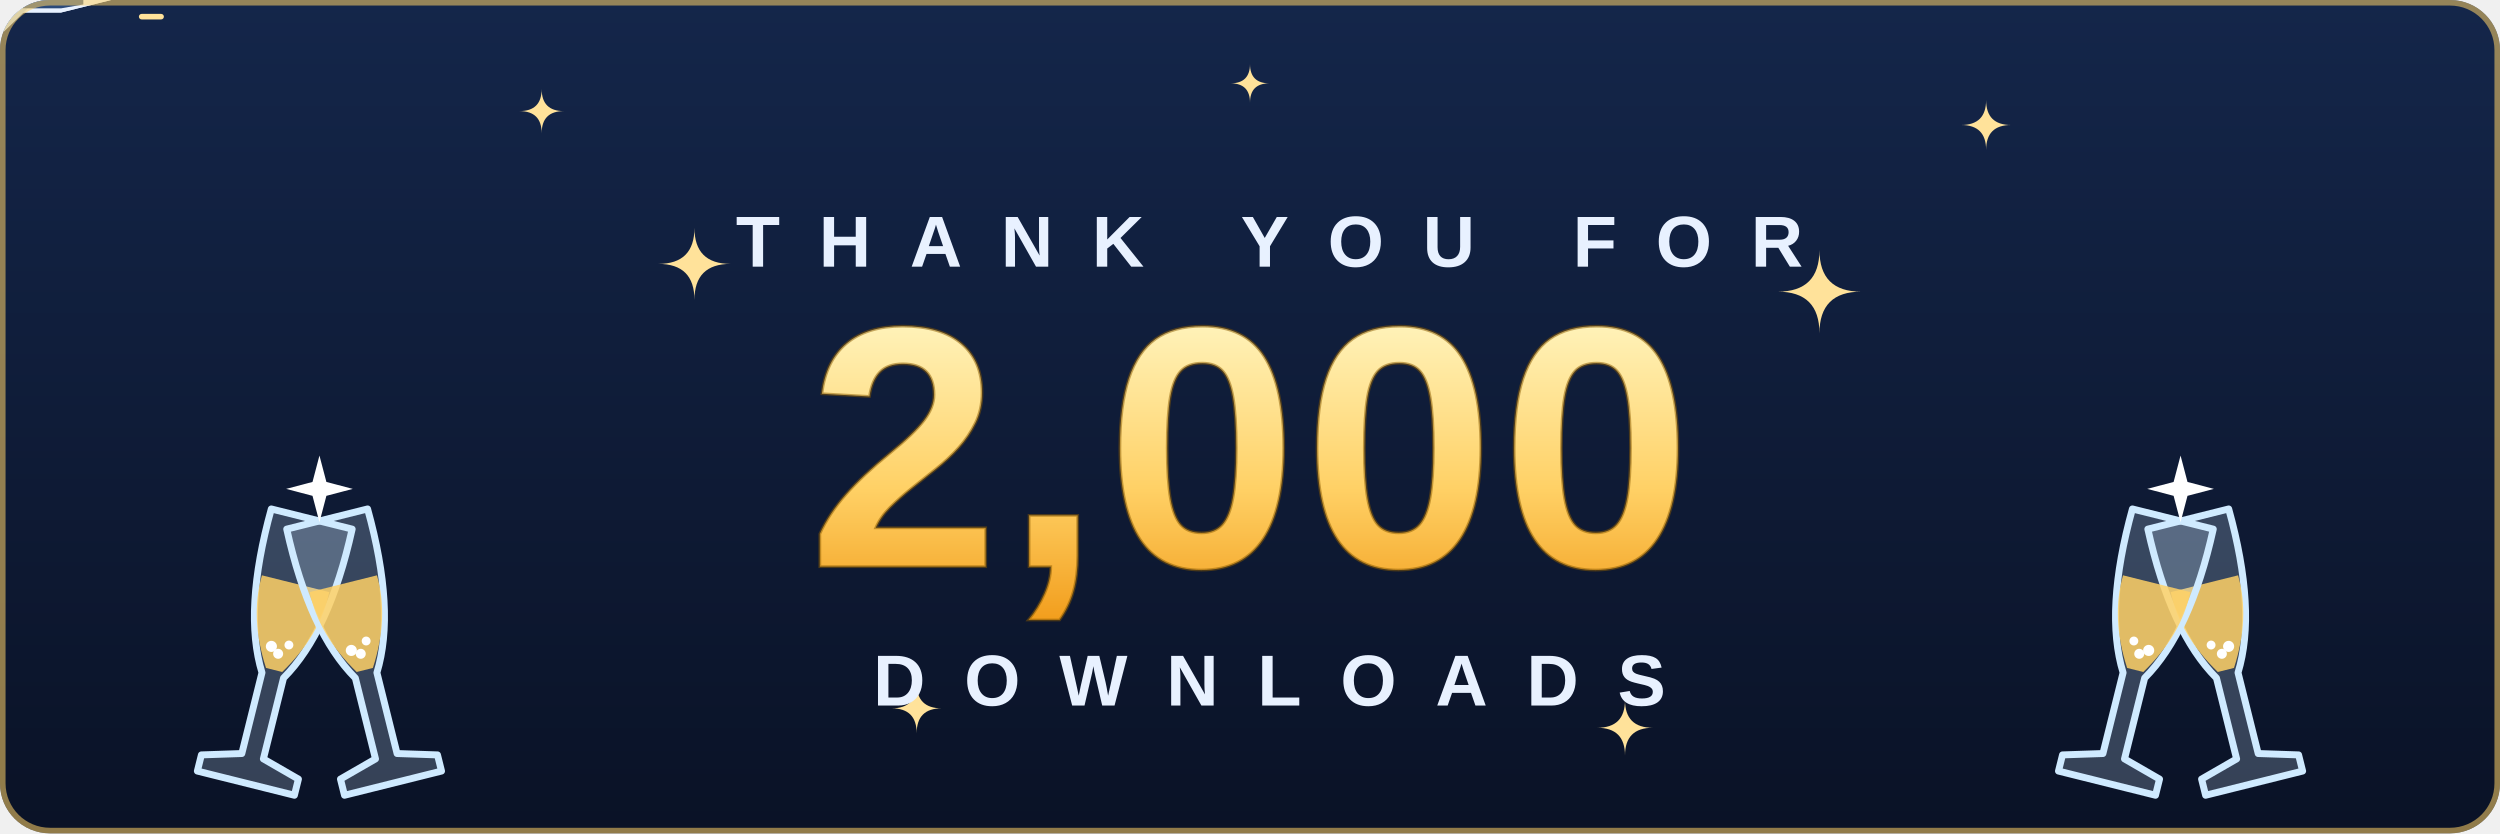
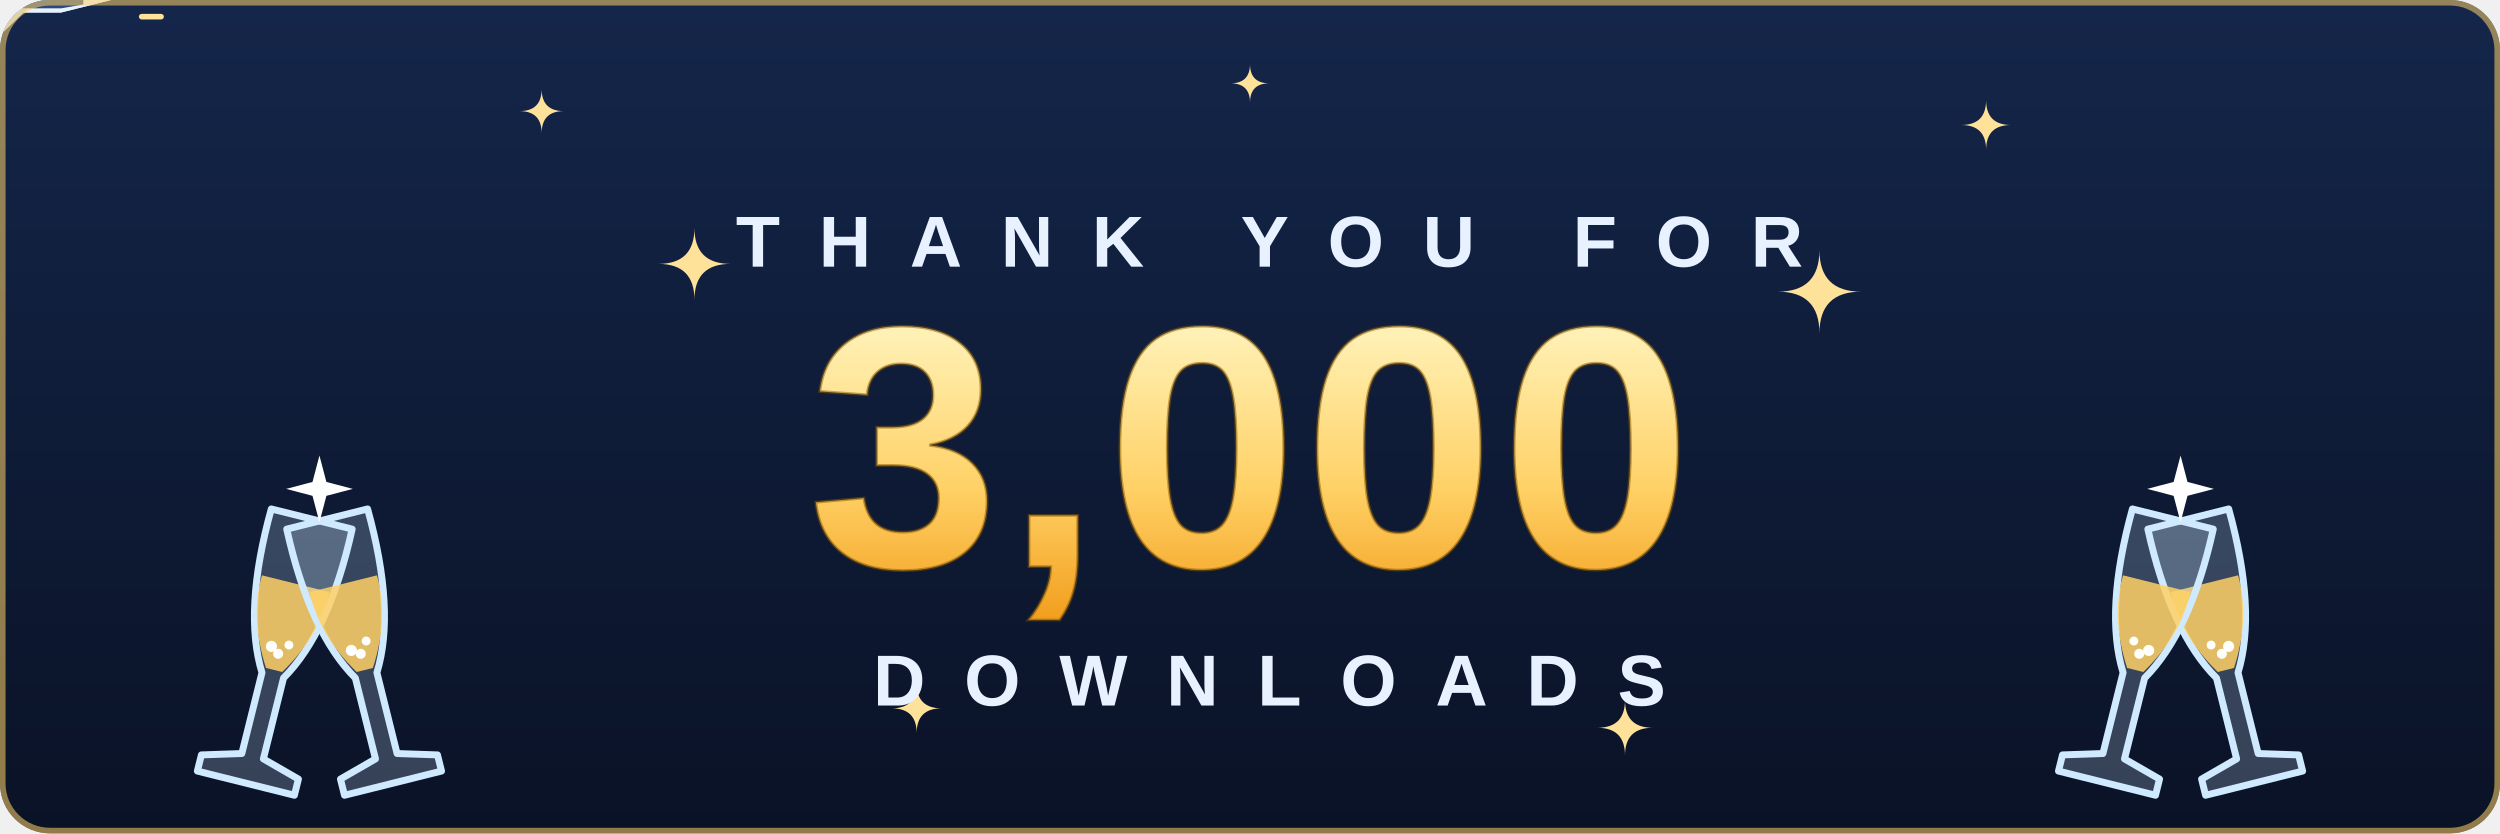
<svg xmlns="http://www.w3.org/2000/svg" viewBox="0 0 900 300" width="900" height="300" role="img" aria-labelledby="t">
  <defs>
    <linearGradient id="bg" x1="0" y1="0" x2="0" y2="1">
      <stop offset="0" stop-color="#14264a" />
      <stop offset="1" stop-color="#0a1226" />
    </linearGradient>
    <linearGradient id="gold" x1="0" y1="0" x2="0" y2="1">
      <stop offset="0" stop-color="#fff2b8" />
      <stop offset=".55" stop-color="#ffd166" />
      <stop offset="1" stop-color="#f29e1d" />
    </linearGradient>
    <clipPath id="card">
      <rect width="900" height="300" rx="18" />
    </clipPath>
  </defs>
  <style>
  .fall { transform-box: fill-box; transform-origin: center; animation: fall linear infinite; }
  @keyframes fall {
    from { transform: translateY(0) rotate(0deg); }
    to   { transform: translateY(340px) rotate(540deg); }
  }
  .twinkle { transform-box: fill-box; transform-origin: center; animation: twinkle 2.6s ease-in-out infinite; }
  @keyframes twinkle {
    0%, 100% { transform: scale(.45); opacity: .35; }
    50%      { transform: scale(1.15); opacity: 1; }
  }
  .bubble { animation: bubble 2.2s ease-in infinite; }
  @keyframes bubble {
    0%   { transform: translateY(0); opacity: 0; }
    20%  { opacity: .9; }
    100% { transform: translateY(-24px); opacity: 0; }
  }
  .clink { transform-box: fill-box; transform-origin: center; animation: clink 1.6s ease-in-out infinite; }
  @keyframes clink {
    0%, 55%, 100% { transform: translate(0, -104px) scale(.2); opacity: 0; }
    70%           { transform: translate(0, -104px) scale(1.2); opacity: 1; }
    85%           { transform: translate(0, -104px) scale(.6); opacity: .5; }
  }
  .plane { animation-duration: 4.2s; animation-timing-function: linear; animation-iteration-count: infinite; }
  .lead { animation-name: flyLead; animation-delay: -0.55s; }
  .chase { animation-name: flyChase; }
  .guns { animation: fire .3s steps(1) infinite; }
  @keyframes fire { 0% { opacity: 1; } 50% { opacity: 0; } }
  @keyframes flyLead {
    0.0% { transform: translate(-80px, 40.0px) rotate(29.9deg) scale(.85); }
    2.5% { transform: translate(-49px, 45.0px) rotate(27.7deg) scale(.85); }
    5.0% { transform: translate(-18px, 49.2px) rotate(21.3deg) scale(.85); }
    7.5% { transform: translate(13px, 52.0px) rotate(11.5deg) scale(.85); }
    10.0% { transform: translate(44px, 53.0px) rotate(0.0deg) scale(.85); }
    12.5% { transform: translate(75px, 52.0px) rotate(-11.5deg) scale(.85); }
    15.0% { transform: translate(106px, 49.2px) rotate(-21.3deg) scale(.85); }
    17.5% { transform: translate(137px, 45.0px) rotate(-27.7deg) scale(.85); }
    20.0% { transform: translate(168px, 40.0px) rotate(-29.9deg) scale(.85); }
    22.5% { transform: translate(199px, 35.0px) rotate(-27.7deg) scale(.85); }
    25.0% { transform: translate(230px, 30.8px) rotate(-21.3deg) scale(.85); }
    27.5% { transform: translate(261px, 28.0px) rotate(-11.5deg) scale(.85); }
    30.0% { transform: translate(292px, 27.0px) rotate(-0.0deg) scale(.85); }
    32.5% { transform: translate(323px, 28.0px) rotate(11.5deg) scale(.85); }
    35.0% { transform: translate(354px, 30.8px) rotate(21.3deg) scale(.85); }
    37.5% { transform: translate(385px, 35.0px) rotate(27.7deg) scale(.85); }
    40.0% { transform: translate(416px, 40.0px) rotate(29.9deg) scale(.85); }
    42.5% { transform: translate(447px, 45.0px) rotate(27.7deg) scale(.85); }
    45.0% { transform: translate(478px, 49.2px) rotate(21.3deg) scale(.85); }
    47.5% { transform: translate(509px, 52.0px) rotate(11.5deg) scale(.85); }
    50.0% { transform: translate(540px, 53.0px) rotate(0.0deg) scale(.85); }
    52.5% { transform: translate(571px, 52.0px) rotate(-11.5deg) scale(.85); }
    55.0% { transform: translate(602px, 49.2px) rotate(-21.3deg) scale(.85); }
    57.5% { transform: translate(633px, 45.0px) rotate(-27.7deg) scale(.85); }
    60.0% { transform: translate(664px, 40.0px) rotate(-29.9deg) scale(.85); }
    62.5% { transform: translate(695px, 35.0px) rotate(-27.7deg) scale(.85); }
    65.0% { transform: translate(726px, 30.8px) rotate(-21.3deg) scale(.85); }
    67.5% { transform: translate(757px, 28.0px) rotate(-11.5deg) scale(.85); }
    70.0% { transform: translate(788px, 27.0px) rotate(-0.0deg) scale(.85); }
    72.5% { transform: translate(819px, 28.0px) rotate(11.5deg) scale(.85); }
    75.0% { transform: translate(850px, 30.8px) rotate(21.3deg) scale(.85); }
    77.5% { transform: translate(881px, 35.0px) rotate(27.7deg) scale(.85); }
    80.0% { transform: translate(912px, 40.0px) rotate(29.9deg) scale(.85); }
    82.5% { transform: translate(943px, 45.0px) rotate(27.7deg) scale(.85); }
    85.0% { transform: translate(974px, 49.2px) rotate(21.3deg) scale(.85); }
    87.5% { transform: translate(1005px, 52.0px) rotate(11.5deg) scale(.85); }
    90.0% { transform: translate(1036px, 53.0px) rotate(0.0deg) scale(.85); }
    92.5% { transform: translate(1067px, 52.0px) rotate(-11.5deg) scale(.85); }
    95.0% { transform: translate(1098px, 49.2px) rotate(-21.3deg) scale(.85); }
    97.5% { transform: translate(1129px, 45.0px) rotate(-27.7deg) scale(.85); }
    100.0% { transform: translate(1160px, 40.0px) rotate(-29.9deg) scale(.85); }
  }
  @keyframes flyChase {
    0.0% { transform: translate(-80px, 28.3px) rotate(21.6deg) scale(.85); }
    2.5% { transform: translate(-49px, 32.7px) rotate(30.2deg) scale(.85); }
    5.0% { transform: translate(-18px, 38.3px) rotate(34.2deg) scale(.85); }
    7.5% { transform: translate(13px, 44.1px) rotate(33.1deg) scale(.85); }
    10.0% { transform: translate(44px, 49.3px) rotate(27.1deg) scale(.85); }
    12.5% { transform: translate(75px, 53.1px) rotate(16.9deg) scale(.85); }
    15.0% { transform: translate(106px, 54.9px) rotate(4.0deg) scale(.85); }
    17.5% { transform: translate(137px, 54.4px) rotate(-9.6deg) scale(.85); }
    20.0% { transform: translate(168px, 51.7px) rotate(-21.6deg) scale(.85); }
    22.5% { transform: translate(199px, 47.3px) rotate(-30.2deg) scale(.85); }
    25.0% { transform: translate(230px, 41.7px) rotate(-34.2deg) scale(.85); }
    27.5% { transform: translate(261px, 35.9px) rotate(-33.1deg) scale(.85); }
    30.0% { transform: translate(292px, 30.7px) rotate(-27.1deg) scale(.85); }
    32.5% { transform: translate(323px, 26.9px) rotate(-16.9deg) scale(.85); }
    35.0% { transform: translate(354px, 25.1px) rotate(-4.0deg) scale(.85); }
    37.5% { transform: translate(385px, 25.6px) rotate(9.6deg) scale(.85); }
    40.0% { transform: translate(416px, 28.3px) rotate(21.6deg) scale(.85); }
    42.5% { transform: translate(447px, 32.7px) rotate(30.2deg) scale(.85); }
    45.0% { transform: translate(478px, 38.3px) rotate(34.2deg) scale(.85); }
    47.5% { transform: translate(509px, 44.1px) rotate(33.1deg) scale(.85); }
    50.0% { transform: translate(540px, 49.3px) rotate(27.1deg) scale(.85); }
    52.5% { transform: translate(571px, 53.1px) rotate(16.9deg) scale(.85); }
    55.0% { transform: translate(602px, 54.9px) rotate(4.0deg) scale(.85); }
    57.5% { transform: translate(633px, 54.4px) rotate(-9.6deg) scale(.85); }
    60.0% { transform: translate(664px, 51.7px) rotate(-21.6deg) scale(.85); }
    62.5% { transform: translate(695px, 47.3px) rotate(-30.2deg) scale(.85); }
    65.0% { transform: translate(726px, 41.7px) rotate(-34.2deg) scale(.85); }
    67.5% { transform: translate(757px, 35.9px) rotate(-33.1deg) scale(.85); }
    70.0% { transform: translate(788px, 30.7px) rotate(-27.1deg) scale(.85); }
    72.5% { transform: translate(819px, 26.9px) rotate(-16.9deg) scale(.85); }
    75.0% { transform: translate(850px, 25.1px) rotate(-4.0deg) scale(.85); }
    77.5% { transform: translate(881px, 25.6px) rotate(9.6deg) scale(.85); }
    80.0% { transform: translate(912px, 28.3px) rotate(21.6deg) scale(.85); }
    82.5% { transform: translate(943px, 32.7px) rotate(30.2deg) scale(.85); }
    85.0% { transform: translate(974px, 38.3px) rotate(34.2deg) scale(.85); }
    87.5% { transform: translate(1005px, 44.1px) rotate(33.1deg) scale(.85); }
    90.0% { transform: translate(1036px, 49.3px) rotate(27.1deg) scale(.85); }
    92.5% { transform: translate(1067px, 53.1px) rotate(16.9deg) scale(.85); }
    95.0% { transform: translate(1098px, 54.9px) rotate(4.0deg) scale(.85); }
    97.5% { transform: translate(1129px, 54.4px) rotate(-9.6deg) scale(.85); }
    100.0% { transform: translate(1160px, 51.7px) rotate(-21.6deg) scale(.85); }
  }
  .num { font: 800 124px 'Segoe UI', 'Helvetica Neue', Arial, sans-serif; letter-spacing: 2px; }
  .sub { font: 700 26px 'Segoe UI', 'Helvetica Neue', Arial, sans-serif; letter-spacing: 14px; }
  @media (prefers-reduced-motion: reduce) {
    .fall, .twinkle, .bubble, .clink, .plane { animation: none; }
    .lead { transform: translate(560px, 40px) scale(.85); }
    .chase { transform: translate(430px, 40px) scale(.85); }
    .guns { display: none; }
  }
</style>
  <g clip-path="url(#card)">
    <rect width="900" height="300" fill="url(#bg)" />
    <path class="twinkle" d="M250,82 Q250,95 263,95 Q250,95 250,108 Q250,95 237,95 Q250,95 250,82Z" fill="#ffe29a" style="animation-delay:0.00s" />
    <path class="twinkle" d="M655,90 Q655,105 670,105 Q655,105 655,120 Q655,105 640,105 Q655,105 655,90Z" fill="#ffe29a" style="animation-delay:-0.45s" />
    <path class="twinkle" d="M330,246 Q330,255 339,255 Q330,255 330,264 Q330,255 321,255 Q330,255 330,246Z" fill="#ffe29a" style="animation-delay:-0.90s" />
    <path class="twinkle" d="M585,252 Q585,262 595,262 Q585,262 585,272 Q585,262 575,262 Q585,262 585,252Z" fill="#ffe29a" style="animation-delay:-1.35s" />
    <path class="twinkle" d="M195,32 Q195,40 203,40 Q195,40 195,48 Q195,40 187,40 Q195,40 195,32Z" fill="#ffe29a" style="animation-delay:-1.80s" />
    <path class="twinkle" d="M715,36 Q715,45 724,45 Q715,45 715,54 Q715,45 706,45 Q715,45 715,36Z" fill="#ffe29a" style="animation-delay:-2.25s" />
    <path class="twinkle" d="M450,23 Q450,30 457,30 Q450,30 450,37 Q450,30 443,30 Q450,30 450,23Z" fill="#ffe29a" style="animation-delay:-2.70s" />
    <rect class="fall" x="0" y="-14" width="12" height="5" rx="2.5" fill="#ff5d73" style="animation-duration:4.8s;animation-delay:-5.8s" />
    <rect class="fall" x="479" y="-14" width="8" height="8" fill="#ffd166" style="animation-duration:7.0s;animation-delay:-4.3s" />
    <rect class="fall" x="616" y="-14" width="10" height="8" fill="#06d6a0" style="animation-duration:5.0s;animation-delay:-3.0s" />
    <rect class="fall" x="637" y="-14" width="10" height="4" fill="#4cc9f0" style="animation-duration:6.7s;animation-delay:-3.7s" />
    <rect class="fall" x="830" y="-14" width="11" height="5" fill="#b388ff" style="animation-duration:6.1s;animation-delay:-7.4s" />
    <rect class="fall" x="620" y="-14" width="10" height="7" rx="3.5" fill="#ff9f1c" style="animation-duration:7.6s;animation-delay:-7.3s" />
    <rect class="fall" x="335" y="-14" width="8" height="8" fill="#ffffff" style="animation-duration:5.3s;animation-delay:-1.2s" />
    <rect class="fall" x="268" y="-14" width="9" height="5" fill="#ff5d73" style="animation-duration:7.7s;animation-delay:-4.5s" />
    <rect class="fall" x="656" y="-14" width="11" height="4" fill="#ffd166" style="animation-duration:5.1s;animation-delay:-4.5s" />
    <rect class="fall" x="458" y="-14" width="9" height="5" fill="#06d6a0" style="animation-duration:7.6s;animation-delay:-0.4s" />
    <rect class="fall" x="329" y="-14" width="8" height="7" rx="3.5" fill="#4cc9f0" style="animation-duration:7.7s;animation-delay:-4.1s" />
    <rect class="fall" x="149" y="-14" width="8" height="5" fill="#b388ff" style="animation-duration:5.5s;animation-delay:-3.4s" />
    <rect class="fall" x="299" y="-14" width="9" height="7" fill="#ff9f1c" style="animation-duration:4.9s;animation-delay:-7.3s" />
    <rect class="fall" x="412" y="-14" width="11" height="7" fill="#ffffff" style="animation-duration:6.5s;animation-delay:-4.1s" />
    <rect class="fall" x="454" y="-14" width="10" height="9" fill="#ff5d73" style="animation-duration:5.6s;animation-delay:-5.7s" />
    <rect class="fall" x="226" y="-14" width="10" height="6" rx="3" fill="#ffd166" style="animation-duration:5.3s;animation-delay:-3.1s" />
    <rect class="fall" x="715" y="-14" width="11" height="5" fill="#06d6a0" style="animation-duration:7.3s;animation-delay:-0.6s" />
    <rect class="fall" x="366" y="-14" width="7" height="4" fill="#4cc9f0" style="animation-duration:8.0s;animation-delay:-1.8s" />
    <rect class="fall" x="569" y="-14" width="7" height="6" fill="#b388ff" style="animation-duration:6.4s;animation-delay:-1.1s" />
    <rect class="fall" x="830" y="-14" width="11" height="8" fill="#ff9f1c" style="animation-duration:7.5s;animation-delay:-7.3s" />
    <rect class="fall" x="685" y="-14" width="8" height="4" rx="2" fill="#ffffff" style="animation-duration:5.0s;animation-delay:-0.6s" />
    <rect class="fall" x="1" y="-14" width="10" height="5" fill="#ff5d73" style="animation-duration:7.0s;animation-delay:-3.9s" />
    <rect class="fall" x="619" y="-14" width="7" height="8" fill="#ffd166" style="animation-duration:4.9s;animation-delay:-3.0s" />
    <rect class="fall" x="805" y="-14" width="7" height="6" fill="#06d6a0" style="animation-duration:4.0s;animation-delay:-7.3s" />
    <rect class="fall" x="573" y="-14" width="12" height="4" fill="#4cc9f0" style="animation-duration:7.6s;animation-delay:-1.5s" />
    <rect class="fall" x="872" y="-14" width="9" height="7" rx="3.5" fill="#b388ff" style="animation-duration:5.1s;animation-delay:-1.8s" />
    <rect class="fall" x="188" y="-14" width="9" height="4" fill="#ff9f1c" style="animation-duration:7.1s;animation-delay:-5.6s" />
    <rect class="fall" x="643" y="-14" width="9" height="4" fill="#ffffff" style="animation-duration:4.4s;animation-delay:-7.4s" />
    <rect class="fall" x="118" y="-14" width="10" height="8" fill="#ff5d73" style="animation-duration:4.1s;animation-delay:-7.1s" />
    <rect class="fall" x="775" y="-14" width="12" height="9" fill="#ffd166" style="animation-duration:7.1s;animation-delay:-3.4s" />
    <rect class="fall" x="223" y="-14" width="10" height="8" rx="4" fill="#06d6a0" style="animation-duration:5.6s;animation-delay:-1.9s" />
    <rect class="fall" x="364" y="-14" width="11" height="7" fill="#4cc9f0" style="animation-duration:5.4s;animation-delay:-5.0s" />
    <rect class="fall" x="661" y="-14" width="8" height="8" fill="#b388ff" style="animation-duration:5.7s;animation-delay:-1.6s" />
    <rect class="fall" x="281" y="-14" width="12" height="9" fill="#ff9f1c" style="animation-duration:6.5s;animation-delay:-7.0s" />
    <rect class="fall" x="826" y="-14" width="7" height="7" fill="#ffffff" style="animation-duration:4.5s;animation-delay:-4.0s" />
    <rect class="fall" x="502" y="-14" width="11" height="9" rx="4.5" fill="#ff5d73" style="animation-duration:5.9s;animation-delay:-1.5s" />
    <rect class="fall" x="402" y="-14" width="7" height="7" fill="#ffd166" style="animation-duration:6.1s;animation-delay:-4.5s" />
    <rect class="fall" x="456" y="-14" width="11" height="6" fill="#06d6a0" style="animation-duration:7.0s;animation-delay:-0.2s" />
    <rect class="fall" x="269" y="-14" width="9" height="5" fill="#4cc9f0" style="animation-duration:6.9s;animation-delay:-2.3s" />
    <rect class="fall" x="212" y="-14" width="10" height="6" fill="#b388ff" style="animation-duration:4.3s;animation-delay:-6.2s" />
    <rect class="fall" x="741" y="-14" width="11" height="9" rx="4.5" fill="#ff9f1c" style="animation-duration:6.7s;animation-delay:-7.7s" />
    <rect class="fall" x="23" y="-14" width="11" height="7" fill="#ffffff" style="animation-duration:6.9s;animation-delay:-7.2s" />
    <rect class="fall" x="33" y="-14" width="7" height="4" fill="#ff5d73" style="animation-duration:4.4s;animation-delay:-0.7s" />
    <rect class="fall" x="9" y="-14" width="10" height="9" fill="#ffd166" style="animation-duration:4.8s;animation-delay:-1.1s" />
    <rect class="fall" x="182" y="-14" width="10" height="5" fill="#06d6a0" style="animation-duration:5.8s;animation-delay:-8.0s" />
    <rect class="fall" x="380" y="-14" width="10" height="8" rx="4" fill="#4cc9f0" style="animation-duration:5.6s;animation-delay:-3.3s" />
    <g class="plane lead">
      <path d="M40,0 L22,-4.5 L-30,-4.5 L-42,0 L-30,4.5 L22,4.5Z" fill="#e8f1ff" />
      <path d="M10,-3 L-22,-34 L-31,-34 L-14,-3Z M10,3 L-22,34 L-31,34 L-14,3Z" fill="#b9d3f5" />
      <path d="M-28,-3 L-42,-14 L-47,-14 L-40,-3Z M-28,3 L-42,14 L-47,14 L-40,3Z" fill="#b9d3f5" />
      <path d="M30,-1.6 L22,-3 L8,-3 L8,3 L22,3 L30,1.6Z" fill="#2b4a7a" />
    </g>
    <g class="plane chase">
      <g class="guns">
        <rect x="50" y="-7" width="9" height="2" rx="1" fill="#ffe29a" />
        <rect x="50" y="5" width="9" height="2" rx="1" fill="#ffe29a" />
      </g>
      <path d="M40,0 L22,-4.5 L-30,-4.5 L-42,0 L-30,4.5 L22,4.5Z" fill="#e8f1ff" />
      <path d="M10,-3 L-22,-34 L-31,-34 L-14,-3Z M10,3 L-22,34 L-31,34 L-14,3Z" fill="#b9d3f5" />
      <path d="M-28,-3 L-42,-14 L-47,-14 L-40,-3Z M-28,3 L-42,14 L-47,14 L-40,3Z" fill="#b9d3f5" />
      <path d="M30,-1.6 L22,-3 L8,-3 L8,3 L22,3 L30,1.6Z" fill="#2b4a7a" />
    </g>
    <g transform="translate(115 280) scale(1 1)">
      <g transform="translate(-26 0) rotate(14 0 0)">
        <path d="M-15,-96 L15,-96 Q16,-58 4,-38 L4,-8 L18,-4 L18,2 L-18,2 L-18,-4 L-4,-8 L-4,-38 Q-16,-58 -15,-96Z" fill="#cfeaff" fill-opacity=".22" stroke="#cfeaff" stroke-width="2.5" stroke-linejoin="round" />
        <path d="M-12.5,-72 L12.5,-72 Q13,-56 3,-40 L-3,-40 Q-13,-56 -12.5,-72Z" fill="#ffd166" fill-opacity=".85" />
        <circle class="bubble" cx="-3" cy="-48" r="2" fill="#fff" style="animation-delay:0s" />
        <circle class="bubble" cx="3" cy="-50" r="1.6" fill="#fff" style="animation-delay:-0.9s" />
        <circle class="bubble" cx="0" cy="-46" r="1.8" fill="#fff" style="animation-delay:-1.7s" />
      </g>
      <g transform="translate(26 0) rotate(-14 0 0)">
        <path d="M-15,-96 L15,-96 Q16,-58 4,-38 L4,-8 L18,-4 L18,2 L-18,2 L-18,-4 L-4,-8 L-4,-38 Q-16,-58 -15,-96Z" fill="#cfeaff" fill-opacity=".22" stroke="#cfeaff" stroke-width="2.5" stroke-linejoin="round" />
        <path d="M-12.5,-72 L12.5,-72 Q13,-56 3,-40 L-3,-40 Q-13,-56 -12.5,-72Z" fill="#ffd166" fill-opacity=".85" />
        <circle class="bubble" cx="-3" cy="-48" r="2" fill="#fff" style="animation-delay:-0.6s" />
        <circle class="bubble" cx="3" cy="-50" r="1.6" fill="#fff" style="animation-delay:-1.5s" />
        <circle class="bubble" cx="0" cy="-46" r="1.8" fill="#fff" style="animation-delay:-2.3s" />
      </g>
      <g class="clink" transform="translate(0 -104)">
        <path d="M0,-12 L2.5,-2.5 L12,0 L2.5,2.5 L0,12 L-2.5,2.5 L-12,0 L-2.5,-2.5Z" fill="#fff" />
      </g>
    </g>
    <g transform="translate(785 280) scale(-1 1)">
      <g transform="translate(-26 0) rotate(14 0 0)">
        <path d="M-15,-96 L15,-96 Q16,-58 4,-38 L4,-8 L18,-4 L18,2 L-18,2 L-18,-4 L-4,-8 L-4,-38 Q-16,-58 -15,-96Z" fill="#cfeaff" fill-opacity=".22" stroke="#cfeaff" stroke-width="2.5" stroke-linejoin="round" />
        <path d="M-12.5,-72 L12.5,-72 Q13,-56 3,-40 L-3,-40 Q-13,-56 -12.5,-72Z" fill="#ffd166" fill-opacity=".85" />
        <circle class="bubble" cx="-3" cy="-48" r="2" fill="#fff" style="animation-delay:0s" />
        <circle class="bubble" cx="3" cy="-50" r="1.6" fill="#fff" style="animation-delay:-0.9s" />
        <circle class="bubble" cx="0" cy="-46" r="1.8" fill="#fff" style="animation-delay:-1.7s" />
      </g>
      <g transform="translate(26 0) rotate(-14 0 0)">
        <path d="M-15,-96 L15,-96 Q16,-58 4,-38 L4,-8 L18,-4 L18,2 L-18,2 L-18,-4 L-4,-8 L-4,-38 Q-16,-58 -15,-96Z" fill="#cfeaff" fill-opacity=".22" stroke="#cfeaff" stroke-width="2.5" stroke-linejoin="round" />
        <path d="M-12.5,-72 L12.5,-72 Q13,-56 3,-40 L-3,-40 Q-13,-56 -12.5,-72Z" fill="#ffd166" fill-opacity=".85" />
        <circle class="bubble" cx="-3" cy="-48" r="2" fill="#fff" style="animation-delay:-0.6s" />
        <circle class="bubble" cx="3" cy="-50" r="1.6" fill="#fff" style="animation-delay:-1.5s" />
        <circle class="bubble" cx="0" cy="-46" r="1.8" fill="#fff" style="animation-delay:-2.3s" />
      </g>
      <g class="clink" transform="translate(0 -104)">
        <path d="M0,-12 L2.5,-2.5 L12,0 L2.5,2.5 L0,12 L-2.5,2.5 L-12,0 L-2.5,-2.5Z" fill="#fff" />
      </g>
    </g>
    <text class="sub" x="457" y="96" text-anchor="middle" fill="#e8f1ff">THANK YOU FOR</text>
-     <text class="num" x="450" y="204" text-anchor="middle" fill="url(#gold)" stroke="#8a5a00" stroke-width="1" stroke-opacity=".5">2,000</text>
+     <text class="num" x="450" y="204" text-anchor="middle" fill="url(#gold)" stroke="#8a5a00" stroke-width="1" stroke-opacity=".5">3,000</text>
    <text class="sub" x="457" y="254" text-anchor="middle" fill="#e8f1ff">DOWNLOADS</text>
  </g>
  <rect x="1" y="1" width="898" height="298" rx="17" fill="none" stroke="#ffd166" stroke-opacity=".55" stroke-width="2" />
</svg>
